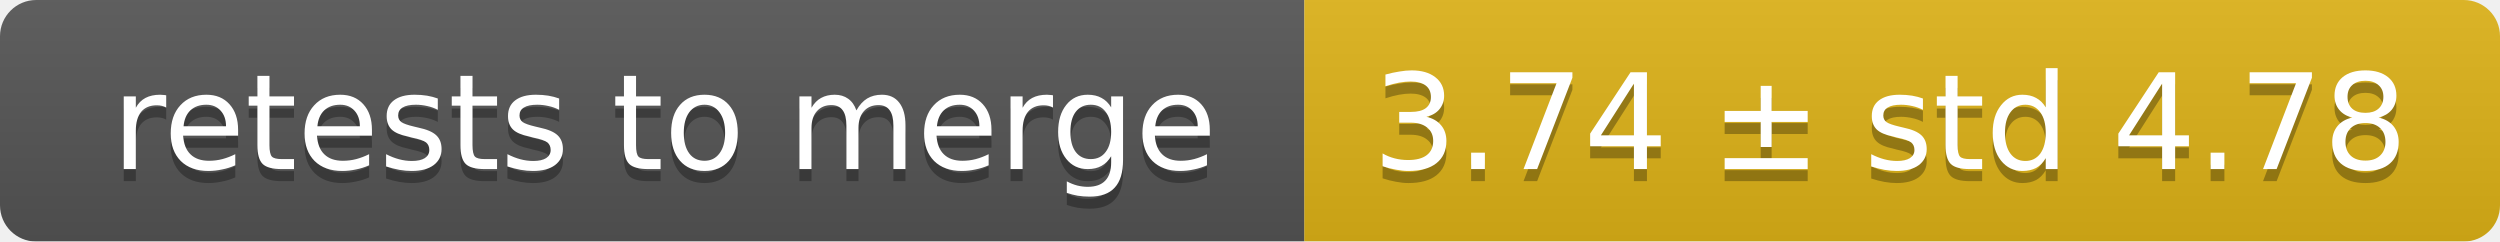
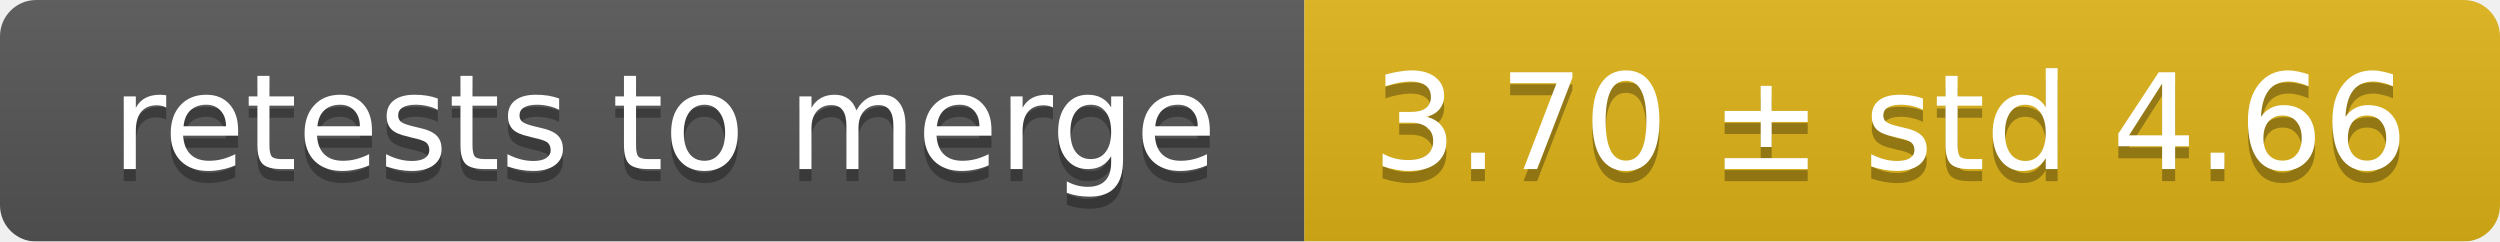
<svg xmlns="http://www.w3.org/2000/svg" width="207" height="20">
  <linearGradient id="smooth" x2="0" y2="100%">
    <stop offset="0" stop-color="#bbb" stop-opacity=".1" />
    <stop offset="1" stop-opacity=".1" />
  </linearGradient>
  <mask id="round">
    <rect width="207" height="20" rx="3" fill="#fff" />
  </mask>
  <g mask="url(#round)">
    <rect width="108" height="20" fill="#555" />
    <rect x="108" width="99" height="20" fill="#dfb317" />
    <rect width="207" height="20" fill="url(#smooth)" />
  </g>
  <g fill="#fff" text-anchor="middle" font-family="DejaVu Sans,Verdana,Geneva,sans-serif" font-size="11">
    <text x="55" y="15" fill="#010101" fill-opacity=".3">retests to merge</text>
    <text x="55" y="14">retests to merge</text>
-     <text x="156.5" y="15" fill="#010101" fill-opacity=".3">3.74 ± std 4.78</text>
-     <text x="156.5" y="14">3.74 ± std 4.78</text>
+     <text x="156.5" y="15" fill="#010101" fill-opacity=".3">3.70 ± std 4.66</text>
+     <text x="156.5" y="14">3.70 ± std 4.66</text>
  </g>
</svg>
